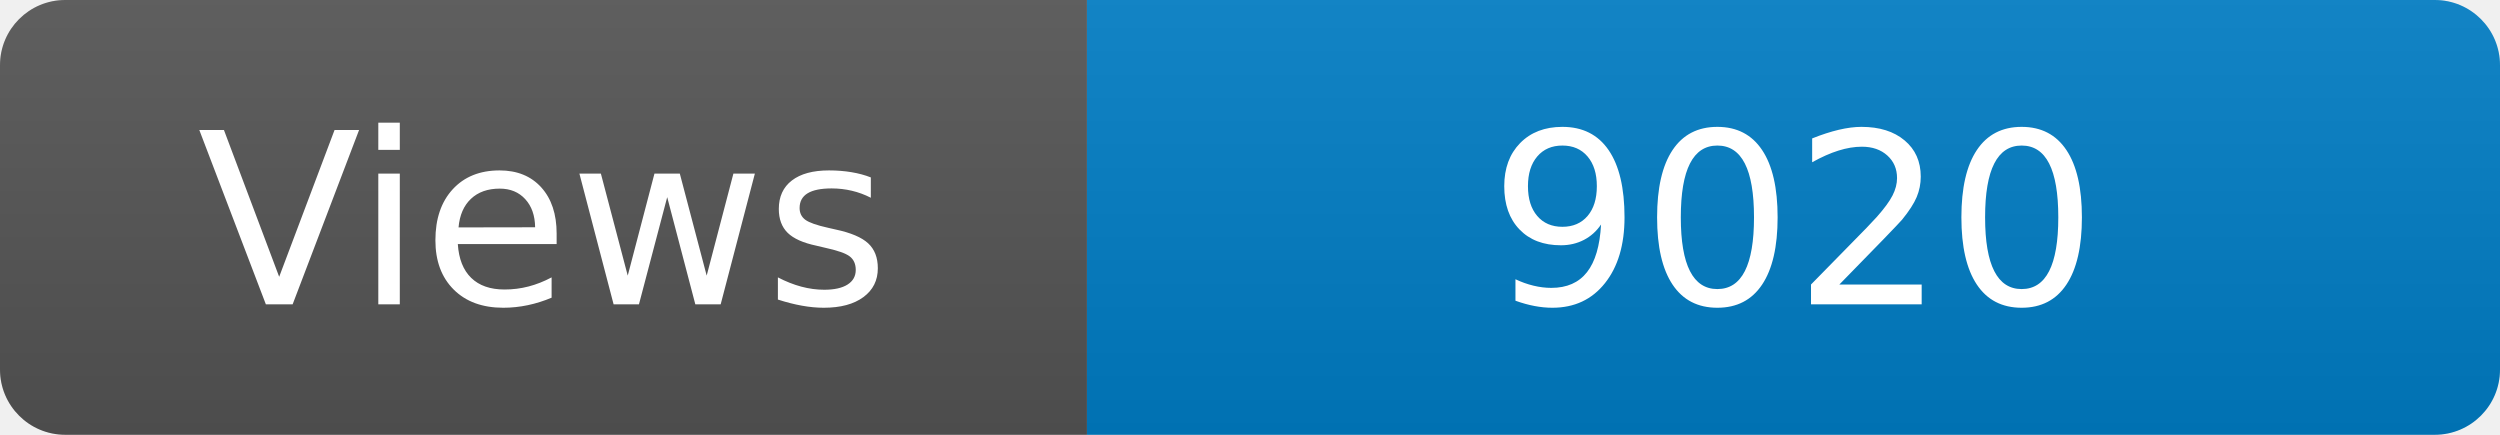
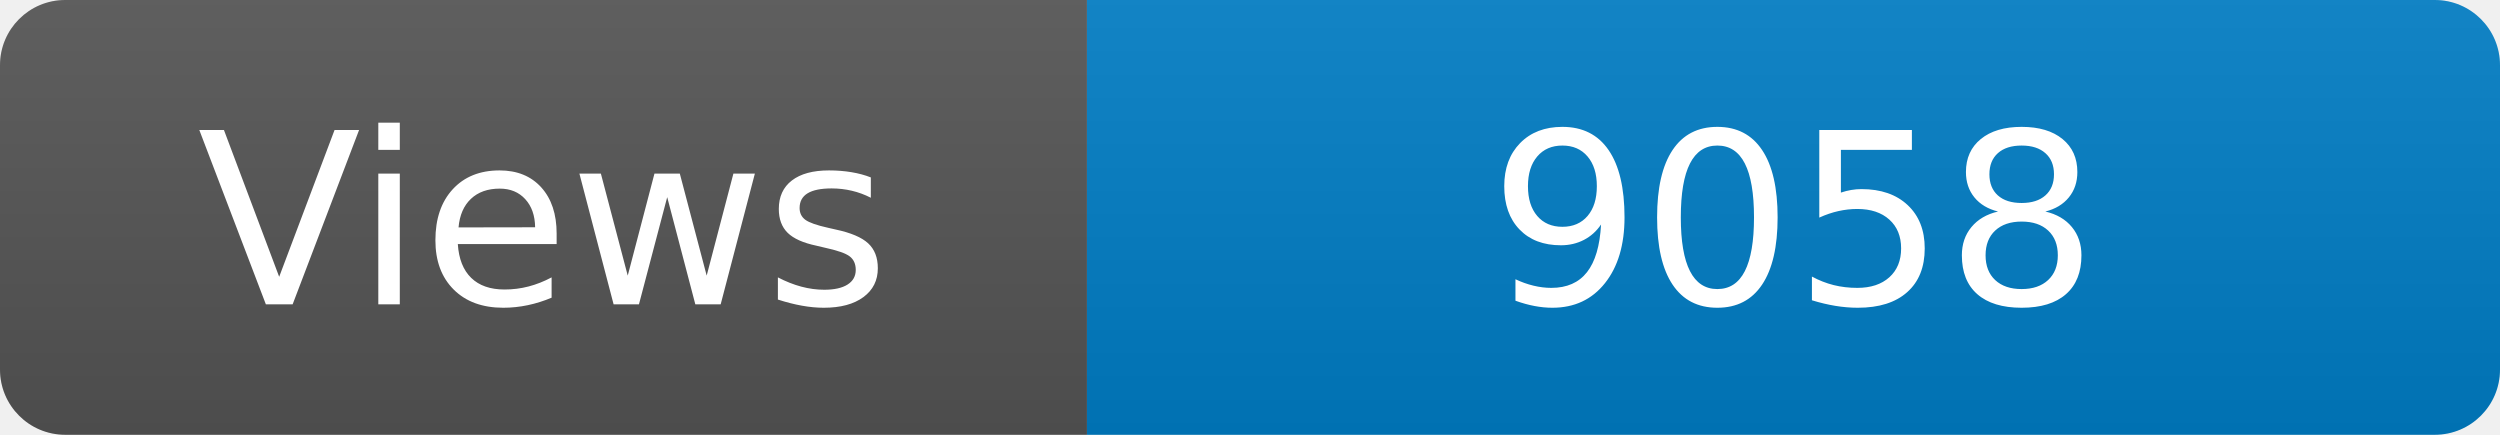
<svg xmlns="http://www.w3.org/2000/svg" width="115" height="20" role="img" aria-label="Maintained?: yes">
  <linearGradient id="s" x2="0" y2="100%">
    <stop offset="0" stop-color="#bbb" stop-opacity=".1" />
    <stop offset="1" stop-opacity=".1" />
  </linearGradient>
  <clipPath id="r">
    <rect width="115" height="20" rx="3" fill="#fff" />
  </clipPath>
  <g clip-path="url(#r)">
    <rect width="50" height="20" fill="#555" />
    <rect x="50" width="160" height="20" fill="#007ec6" />
    <rect width="115" height="20" fill="url(#s)" />
  </g>
  <g fill="#fff" text-anchor="middle" font-family="Verdana,Geneva,DejaVu Sans,sans-serif" font-size="110">
    <text x="250" y="140" transform="scale(.1)" fill="#fff">Views</text>
-     <text x="825" y="140" transform="scale(.1)" fill="#fff">9020</text>
+     <text x="825" y="140" transform="scale(.1)" fill="#fff">9058</text>
  </g>
</svg>
